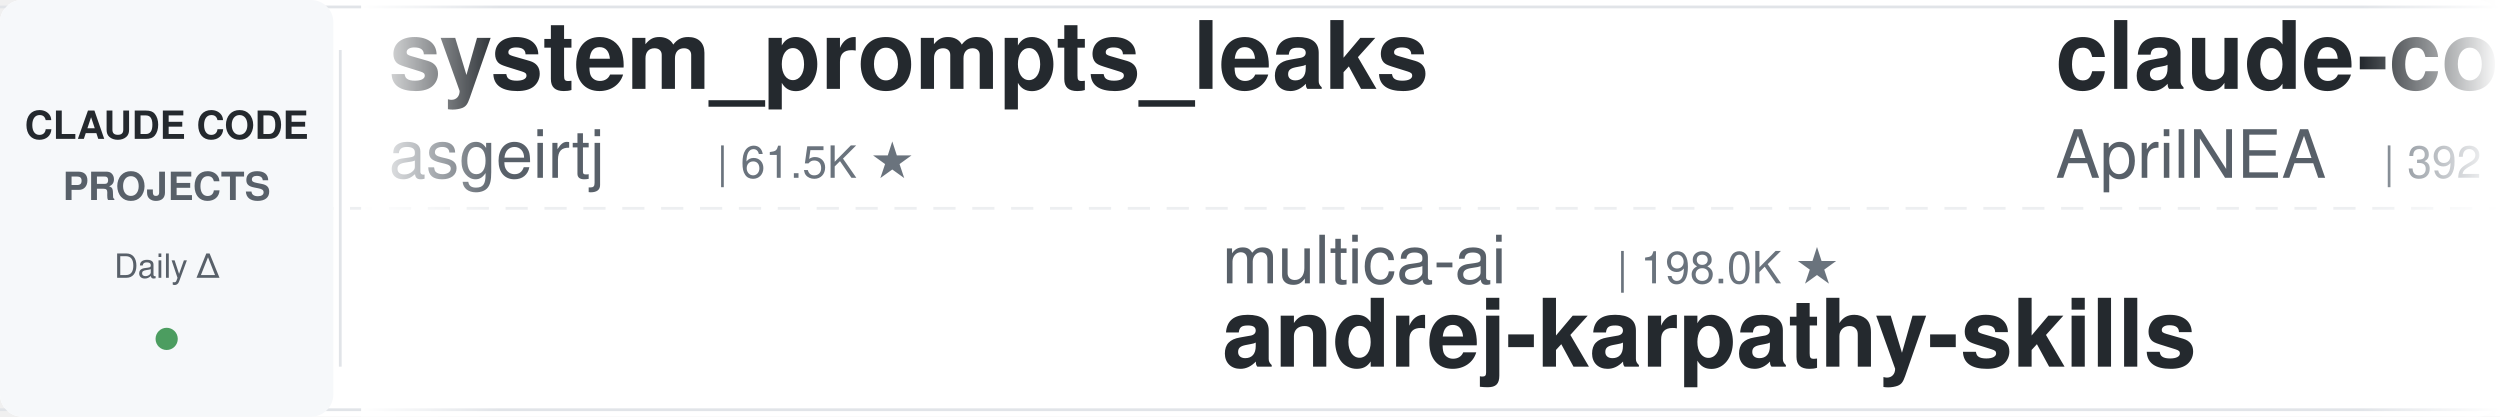
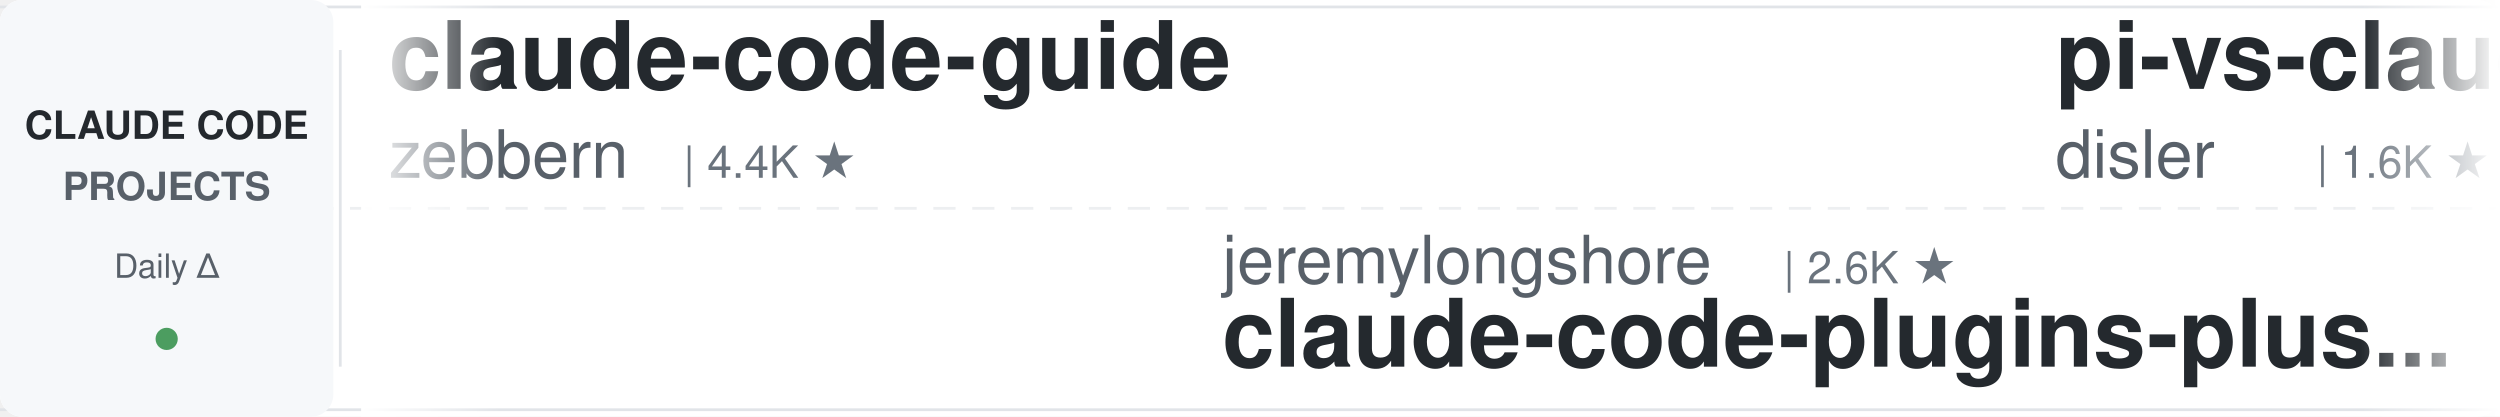
<svg xmlns="http://www.w3.org/2000/svg" width="900" height="150">
  <defs>
    <linearGradient id="leftFade" x1="0%" y1="0%" x2="100%" y2="0%">
      <stop offset="0%" style="stop-color:#ffffff;stop-opacity:1" />
      <stop offset="100%" style="stop-color:#ffffff;stop-opacity:0" />
    </linearGradient>
    <linearGradient id="rightFade" x1="0%" y1="0%" x2="100%" y2="0%">
      <stop offset="0%" style="stop-color:#ffffff;stop-opacity:0" />
      <stop offset="100%" style="stop-color:#ffffff;stop-opacity:1" />
    </linearGradient>
  </defs>
  <rect width="900" height="150" fill="#ffffff" rx="8" />
  <rect x="0" y="2" width="900" height="1" fill="#e1e4e8" />
  <rect x="0" y="147" width="900" height="1" fill="#e1e4e8" />
  <line x1="0" y1="75" x2="900" y2="75" stroke="#e1e4e8" stroke-width="1" stroke-dasharray="8 6" opacity="0.6" />
  <rect x="0" y="0" width="120" height="150" fill="#f6f8fa" rx="8" />
  <text x="60" y="50" font-family="-apple-system, BlinkMacSystemFont, 'Segoe UI', Helvetica, Arial, sans-serif" font-size="14" font-weight="600" fill="#24292e" text-anchor="middle">CLAUDE CODE</text>
  <text x="60" y="72" font-family="-apple-system, BlinkMacSystemFont, 'Segoe UI', Helvetica, Arial, sans-serif" font-size="14" font-weight="600" fill="#586069" text-anchor="middle">PROJECTS</text>
  <text x="60" y="100" font-family="-apple-system, BlinkMacSystemFont, 'Segoe UI', Helvetica, Arial, sans-serif" font-size="12" font-weight="500" fill="#586069" text-anchor="middle">Daily Δ</text>
  <circle cx="60" cy="122" r="4" fill="#22863a" opacity="0.8" />
  <rect x="122" y="18" width="1" height="114" fill="#e1e4e8" />
  <clipPath id="tickerClip">
    <rect x="130" y="0" width="770" height="150" />
  </clipPath>
  <g clip-path="url(#tickerClip)">
    <g id="tickerItems">
      <animateTransform attributeName="transform" attributeType="XML" type="translate" from="0 0" to="-3000 0" dur="54s" repeatCount="indefinite" />
      <g transform="translate(0, 0)">
-         <text x="140" y="32" font-family="-apple-system, BlinkMacSystemFont, 'Segoe UI', Helvetica, Arial, sans-serif" font-size="34" font-weight="600" fill="#24292e">system_prompts_leaks</text>
-         <text x="140" y="64" font-family="-apple-system, BlinkMacSystemFont, 'Segoe UI', Helvetica, Arial, sans-serif" font-size="24" font-weight="400" fill="#586069">asgeirtj</text>
-         <text x="258" y="64" font-family="-apple-system, BlinkMacSystemFont, 'Segoe UI', Helvetica, Arial, sans-serif" font-size="16" font-weight="500" fill="#6a737d">| 61.5K ★</text>
+         <text x="140" y="32" font-family="-apple-system, BlinkMacSystemFont, 'Segoe UI', Helvetica, Arial, sans-serif" font-size="34" font-weight="600" fill="#24292e">claude-code-guide</text>
+         <text x="140" y="64" font-family="-apple-system, BlinkMacSystemFont, 'Segoe UI', Helvetica, Arial, sans-serif" font-size="24" font-weight="400" fill="#586069">zebbern</text>
+         <text x="246" y="64" font-family="-apple-system, BlinkMacSystemFont, 'Segoe UI', Helvetica, Arial, sans-serif" font-size="16" font-weight="500" fill="#6a737d">| 4.4K ★</text>
      </g>
      <g transform="translate(300, 0)">
-         <text x="140" y="102" font-family="-apple-system, BlinkMacSystemFont, 'Segoe UI', Helvetica, Arial, sans-serif" font-size="24" font-weight="400" fill="#586069">multica-ai</text>
-         <text x="282" y="102" font-family="-apple-system, BlinkMacSystemFont, 'Segoe UI', Helvetica, Arial, sans-serif" font-size="16" font-weight="500" fill="#6a737d">| 198.0K ★</text>
-         <text x="140" y="132" font-family="-apple-system, BlinkMacSystemFont, 'Segoe UI', Helvetica, Arial, sans-serif" font-size="34" font-weight="600" fill="#24292e">andrej-karpathy-skills</text>
+         <text x="140" y="102" font-family="-apple-system, BlinkMacSystemFont, 'Segoe UI', Helvetica, Arial, sans-serif" font-size="24" font-weight="400" fill="#586069">jeremylongshore</text>
+         <text x="342" y="102" font-family="-apple-system, BlinkMacSystemFont, 'Segoe UI', Helvetica, Arial, sans-serif" font-size="16" font-weight="500" fill="#6a737d">| 2.6K ★</text>
+         <text x="140" y="132" font-family="-apple-system, BlinkMacSystemFont, 'Segoe UI', Helvetica, Arial, sans-serif" font-size="34" font-weight="600" fill="#24292e">claude-code-plugins-plus...</text>
      </g>
      <g transform="translate(600, 0)">
-         <text x="140" y="32" font-family="-apple-system, BlinkMacSystemFont, 'Segoe UI', Helvetica, Arial, sans-serif" font-size="34" font-weight="600" fill="#24292e">claude-code-source</text>
-         <text x="140" y="64" font-family="-apple-system, BlinkMacSystemFont, 'Segoe UI', Helvetica, Arial, sans-serif" font-size="24" font-weight="400" fill="#586069">AprilNEA</text>
-         <text x="258" y="64" font-family="-apple-system, BlinkMacSystemFont, 'Segoe UI', Helvetica, Arial, sans-serif" font-size="16" font-weight="500" fill="#6a737d">| 392 ★</text>
+         <text x="140" y="32" font-family="-apple-system, BlinkMacSystemFont, 'Segoe UI', Helvetica, Arial, sans-serif" font-size="34" font-weight="600" fill="#24292e">pi-vs-claude-code</text>
+         <text x="140" y="64" font-family="-apple-system, BlinkMacSystemFont, 'Segoe UI', Helvetica, Arial, sans-serif" font-size="24" font-weight="400" fill="#586069">disler</text>
+         <text x="234" y="64" font-family="-apple-system, BlinkMacSystemFont, 'Segoe UI', Helvetica, Arial, sans-serif" font-size="16" font-weight="500" fill="#6a737d">| 1.6K ★</text>
      </g>
      <g transform="translate(900, 0)">
-         <text x="140" y="102" font-family="-apple-system, BlinkMacSystemFont, 'Segoe UI', Helvetica, Arial, sans-serif" font-size="24" font-weight="400" fill="#586069">hangsman</text>
-         <text x="258" y="102" font-family="-apple-system, BlinkMacSystemFont, 'Segoe UI', Helvetica, Arial, sans-serif" font-size="16" font-weight="500" fill="#6a737d">| 790 ★</text>
+         <text x="140" y="102" font-family="-apple-system, BlinkMacSystemFont, 'Segoe UI', Helvetica, Arial, sans-serif" font-size="24" font-weight="400" fill="#586069">shanraisshan</text>
+         <text x="306" y="102" font-family="-apple-system, BlinkMacSystemFont, 'Segoe UI', Helvetica, Arial, sans-serif" font-size="16" font-weight="500" fill="#6a737d">| 63.8K ★</text>
+         <text x="140" y="132" font-family="-apple-system, BlinkMacSystemFont, 'Segoe UI', Helvetica, Arial, sans-serif" font-size="34" font-weight="600" fill="#24292e">claude-code-best-practic...</text>
+       </g>
+       <g transform="translate(1200, 0)">
+         <text x="140" y="32" font-family="-apple-system, BlinkMacSystemFont, 'Segoe UI', Helvetica, Arial, sans-serif" font-size="34" font-weight="600" fill="#24292e">claude-coder</text>
+         <text x="140" y="64" font-family="-apple-system, BlinkMacSystemFont, 'Segoe UI', Helvetica, Arial, sans-serif" font-size="24" font-weight="400" fill="#586069">kodu-ai</text>
+         <text x="246" y="64" font-family="-apple-system, BlinkMacSystemFont, 'Segoe UI', Helvetica, Arial, sans-serif" font-size="16" font-weight="500" fill="#6a737d">| 5.3K ★</text>
+       </g>
+       <g transform="translate(1500, 0)">
+         <text x="140" y="102" font-family="-apple-system, BlinkMacSystemFont, 'Segoe UI', Helvetica, Arial, sans-serif" font-size="24" font-weight="400" fill="#586069">pedrohcgs</text>
+         <text x="270" y="102" font-family="-apple-system, BlinkMacSystemFont, 'Segoe UI', Helvetica, Arial, sans-serif" font-size="16" font-weight="500" fill="#6a737d">| 1.4K ★</text>
+         <text x="140" y="132" font-family="-apple-system, BlinkMacSystemFont, 'Segoe UI', Helvetica, Arial, sans-serif" font-size="34" font-weight="600" fill="#24292e">claude-code-my-workflow</text>
+       </g>
+       <g transform="translate(1800, 0)">
+         <text x="140" y="32" font-family="-apple-system, BlinkMacSystemFont, 'Segoe UI', Helvetica, Arial, sans-serif" font-size="34" font-weight="600" fill="#24292e">claude-code-proxy</text>
+         <text x="140" y="64" font-family="-apple-system, BlinkMacSystemFont, 'Segoe UI', Helvetica, Arial, sans-serif" font-size="24" font-weight="400" fill="#586069">fuergaosi233</text>
+         <text x="306" y="64" font-family="-apple-system, BlinkMacSystemFont, 'Segoe UI', Helvetica, Arial, sans-serif" font-size="16" font-weight="500" fill="#6a737d">| 2.8K ★</text>
+       </g>
+       <g transform="translate(2100, 0)">
+         <text x="140" y="102" font-family="-apple-system, BlinkMacSystemFont, 'Segoe UI', Helvetica, Arial, sans-serif" font-size="24" font-weight="400" fill="#586069">RichardAtCT</text>
+         <text x="294" y="102" font-family="-apple-system, BlinkMacSystemFont, 'Segoe UI', Helvetica, Arial, sans-serif" font-size="16" font-weight="500" fill="#6a737d">| 2.7K ★</text>
+         <text x="140" y="132" font-family="-apple-system, BlinkMacSystemFont, 'Segoe UI', Helvetica, Arial, sans-serif" font-size="34" font-weight="600" fill="#24292e">claude-code-telegram</text>
+       </g>
+       <g transform="translate(2400, 0)">
+         <text x="140" y="32" font-family="-apple-system, BlinkMacSystemFont, 'Segoe UI', Helvetica, Arial, sans-serif" font-size="34" font-weight="600" fill="#24292e">Claude-Code-Source-Study</text>
+         <text x="140" y="64" font-family="-apple-system, BlinkMacSystemFont, 'Segoe UI', Helvetica, Arial, sans-serif" font-size="24" font-weight="400" fill="#586069">luyao618</text>
+         <text x="258" y="64" font-family="-apple-system, BlinkMacSystemFont, 'Segoe UI', Helvetica, Arial, sans-serif" font-size="16" font-weight="500" fill="#6a737d">| 1.6K ★</text>
+       </g>
+       <g transform="translate(2700, 0)">
+         <text x="140" y="102" font-family="-apple-system, BlinkMacSystemFont, 'Segoe UI', Helvetica, Arial, sans-serif" font-size="24" font-weight="400" fill="#586069">JrCx7scC</text>
+         <text x="258" y="102" font-family="-apple-system, BlinkMacSystemFont, 'Segoe UI', Helvetica, Arial, sans-serif" font-size="16" font-weight="500" fill="#6a737d">| 371 ★</text>
        <text x="140" y="132" font-family="-apple-system, BlinkMacSystemFont, 'Segoe UI', Helvetica, Arial, sans-serif" font-size="34" font-weight="600" fill="#24292e">claude-code-source</text>
      </g>
-       <g transform="translate(1200, 0)">
-         <text x="140" y="32" font-family="-apple-system, BlinkMacSystemFont, 'Segoe UI', Helvetica, Arial, sans-serif" font-size="34" font-weight="600" fill="#24292e">claude-code-from-source</text>
-         <text x="140" y="64" font-family="-apple-system, BlinkMacSystemFont, 'Segoe UI', Helvetica, Arial, sans-serif" font-size="24" font-weight="400" fill="#586069">alejandrobalderas</text>
-         <text x="366" y="64" font-family="-apple-system, BlinkMacSystemFont, 'Segoe UI', Helvetica, Arial, sans-serif" font-size="16" font-weight="500" fill="#6a737d">| 2.7K ★</text>
-       </g>
-       <g transform="translate(1500, 0)">
-         <text x="140" y="102" font-family="-apple-system, BlinkMacSystemFont, 'Segoe UI', Helvetica, Arial, sans-serif" font-size="24" font-weight="400" fill="#586069">wanshuiyin</text>
-         <text x="282" y="102" font-family="-apple-system, BlinkMacSystemFont, 'Segoe UI', Helvetica, Arial, sans-serif" font-size="16" font-weight="500" fill="#6a737d">| 14.0K ★</text>
-         <text x="140" y="132" font-family="-apple-system, BlinkMacSystemFont, 'Segoe UI', Helvetica, Arial, sans-serif" font-size="34" font-weight="600" fill="#24292e">Auto-claude-code-researc...</text>
-       </g>
-       <g transform="translate(1800, 0)">
-         <text x="140" y="32" font-family="-apple-system, BlinkMacSystemFont, 'Segoe UI', Helvetica, Arial, sans-serif" font-size="34" font-weight="600" fill="#24292e">claude-code-rev</text>
-         <text x="140" y="64" font-family="-apple-system, BlinkMacSystemFont, 'Segoe UI', Helvetica, Arial, sans-serif" font-size="24" font-weight="400" fill="#586069">oboard</text>
-         <text x="234" y="64" font-family="-apple-system, BlinkMacSystemFont, 'Segoe UI', Helvetica, Arial, sans-serif" font-size="16" font-weight="500" fill="#6a737d">| 3.3K ★</text>
-       </g>
-       <g transform="translate(2100, 0)">
-         <text x="140" y="102" font-family="-apple-system, BlinkMacSystemFont, 'Segoe UI', Helvetica, Arial, sans-serif" font-size="24" font-weight="400" fill="#586069">edmund-io</text>
-         <text x="270" y="102" font-family="-apple-system, BlinkMacSystemFont, 'Segoe UI', Helvetica, Arial, sans-serif" font-size="16" font-weight="500" fill="#6a737d">| 1.5K ★</text>
-         <text x="140" y="132" font-family="-apple-system, BlinkMacSystemFont, 'Segoe UI', Helvetica, Arial, sans-serif" font-size="34" font-weight="600" fill="#24292e">edmunds-claude-code</text>
-       </g>
-       <g transform="translate(2400, 0)">
-         <text x="140" y="32" font-family="-apple-system, BlinkMacSystemFont, 'Segoe UI', Helvetica, Arial, sans-serif" font-size="34" font-weight="600" fill="#24292e">free-claude-code</text>
-         <text x="140" y="64" font-family="-apple-system, BlinkMacSystemFont, 'Segoe UI', Helvetica, Arial, sans-serif" font-size="24" font-weight="400" fill="#586069">Alishahryar1</text>
-         <text x="306" y="64" font-family="-apple-system, BlinkMacSystemFont, 'Segoe UI', Helvetica, Arial, sans-serif" font-size="16" font-weight="500" fill="#6a737d">| 43.1K ★</text>
-       </g>
-       <g transform="translate(2700, 0)">
-         <text x="140" y="102" font-family="-apple-system, BlinkMacSystemFont, 'Segoe UI', Helvetica, Arial, sans-serif" font-size="24" font-weight="400" fill="#586069">musistudio</text>
-         <text x="282" y="102" font-family="-apple-system, BlinkMacSystemFont, 'Segoe UI', Helvetica, Arial, sans-serif" font-size="16" font-weight="500" fill="#6a737d">| 36.3K ★</text>
-         <text x="140" y="132" font-family="-apple-system, BlinkMacSystemFont, 'Segoe UI', Helvetica, Arial, sans-serif" font-size="34" font-weight="600" fill="#24292e">claude-code-router</text>
-       </g>
      <g transform="translate(3000, 0)">
-         <text x="140" y="32" font-family="-apple-system, BlinkMacSystemFont, 'Segoe UI', Helvetica, Arial, sans-serif" font-size="34" font-weight="600" fill="#24292e">system_prompts_leaks</text>
-         <text x="140" y="64" font-family="-apple-system, BlinkMacSystemFont, 'Segoe UI', Helvetica, Arial, sans-serif" font-size="24" font-weight="400" fill="#586069">asgeirtj</text>
-         <text x="258" y="64" font-family="-apple-system, BlinkMacSystemFont, 'Segoe UI', Helvetica, Arial, sans-serif" font-size="16" font-weight="500" fill="#6a737d">| 61.5K ★</text>
+         <text x="140" y="32" font-family="-apple-system, BlinkMacSystemFont, 'Segoe UI', Helvetica, Arial, sans-serif" font-size="34" font-weight="600" fill="#24292e">claude-code-guide</text>
+         <text x="140" y="64" font-family="-apple-system, BlinkMacSystemFont, 'Segoe UI', Helvetica, Arial, sans-serif" font-size="24" font-weight="400" fill="#586069">zebbern</text>
+         <text x="246" y="64" font-family="-apple-system, BlinkMacSystemFont, 'Segoe UI', Helvetica, Arial, sans-serif" font-size="16" font-weight="500" fill="#6a737d">| 4.4K ★</text>
      </g>
      <g transform="translate(3300, 0)">
-         <text x="140" y="102" font-family="-apple-system, BlinkMacSystemFont, 'Segoe UI', Helvetica, Arial, sans-serif" font-size="24" font-weight="400" fill="#586069">multica-ai</text>
-         <text x="282" y="102" font-family="-apple-system, BlinkMacSystemFont, 'Segoe UI', Helvetica, Arial, sans-serif" font-size="16" font-weight="500" fill="#6a737d">| 198.0K ★</text>
-         <text x="140" y="132" font-family="-apple-system, BlinkMacSystemFont, 'Segoe UI', Helvetica, Arial, sans-serif" font-size="34" font-weight="600" fill="#24292e">andrej-karpathy-skills</text>
+         <text x="140" y="102" font-family="-apple-system, BlinkMacSystemFont, 'Segoe UI', Helvetica, Arial, sans-serif" font-size="24" font-weight="400" fill="#586069">jeremylongshore</text>
+         <text x="342" y="102" font-family="-apple-system, BlinkMacSystemFont, 'Segoe UI', Helvetica, Arial, sans-serif" font-size="16" font-weight="500" fill="#6a737d">| 2.6K ★</text>
+         <text x="140" y="132" font-family="-apple-system, BlinkMacSystemFont, 'Segoe UI', Helvetica, Arial, sans-serif" font-size="34" font-weight="600" fill="#24292e">claude-code-plugins-plus...</text>
      </g>
      <g transform="translate(3600, 0)">
-         <text x="140" y="32" font-family="-apple-system, BlinkMacSystemFont, 'Segoe UI', Helvetica, Arial, sans-serif" font-size="34" font-weight="600" fill="#24292e">claude-code-source</text>
-         <text x="140" y="64" font-family="-apple-system, BlinkMacSystemFont, 'Segoe UI', Helvetica, Arial, sans-serif" font-size="24" font-weight="400" fill="#586069">AprilNEA</text>
-         <text x="258" y="64" font-family="-apple-system, BlinkMacSystemFont, 'Segoe UI', Helvetica, Arial, sans-serif" font-size="16" font-weight="500" fill="#6a737d">| 392 ★</text>
+         <text x="140" y="32" font-family="-apple-system, BlinkMacSystemFont, 'Segoe UI', Helvetica, Arial, sans-serif" font-size="34" font-weight="600" fill="#24292e">pi-vs-claude-code</text>
+         <text x="140" y="64" font-family="-apple-system, BlinkMacSystemFont, 'Segoe UI', Helvetica, Arial, sans-serif" font-size="24" font-weight="400" fill="#586069">disler</text>
+         <text x="234" y="64" font-family="-apple-system, BlinkMacSystemFont, 'Segoe UI', Helvetica, Arial, sans-serif" font-size="16" font-weight="500" fill="#6a737d">| 1.6K ★</text>
      </g>
      <g transform="translate(3900, 0)">
-         <text x="140" y="102" font-family="-apple-system, BlinkMacSystemFont, 'Segoe UI', Helvetica, Arial, sans-serif" font-size="24" font-weight="400" fill="#586069">hangsman</text>
-         <text x="258" y="102" font-family="-apple-system, BlinkMacSystemFont, 'Segoe UI', Helvetica, Arial, sans-serif" font-size="16" font-weight="500" fill="#6a737d">| 790 ★</text>
-         <text x="140" y="132" font-family="-apple-system, BlinkMacSystemFont, 'Segoe UI', Helvetica, Arial, sans-serif" font-size="34" font-weight="600" fill="#24292e">claude-code-source</text>
+         <text x="140" y="102" font-family="-apple-system, BlinkMacSystemFont, 'Segoe UI', Helvetica, Arial, sans-serif" font-size="24" font-weight="400" fill="#586069">shanraisshan</text>
+         <text x="306" y="102" font-family="-apple-system, BlinkMacSystemFont, 'Segoe UI', Helvetica, Arial, sans-serif" font-size="16" font-weight="500" fill="#6a737d">| 63.8K ★</text>
+         <text x="140" y="132" font-family="-apple-system, BlinkMacSystemFont, 'Segoe UI', Helvetica, Arial, sans-serif" font-size="34" font-weight="600" fill="#24292e">claude-code-best-practic...</text>
      </g>
    </g>
  </g>
  <rect x="130" y="0" width="50" height="150" fill="url(#leftFade)" />
  <rect x="850" y="0" width="50" height="150" fill="url(#rightFade)" />
</svg>
